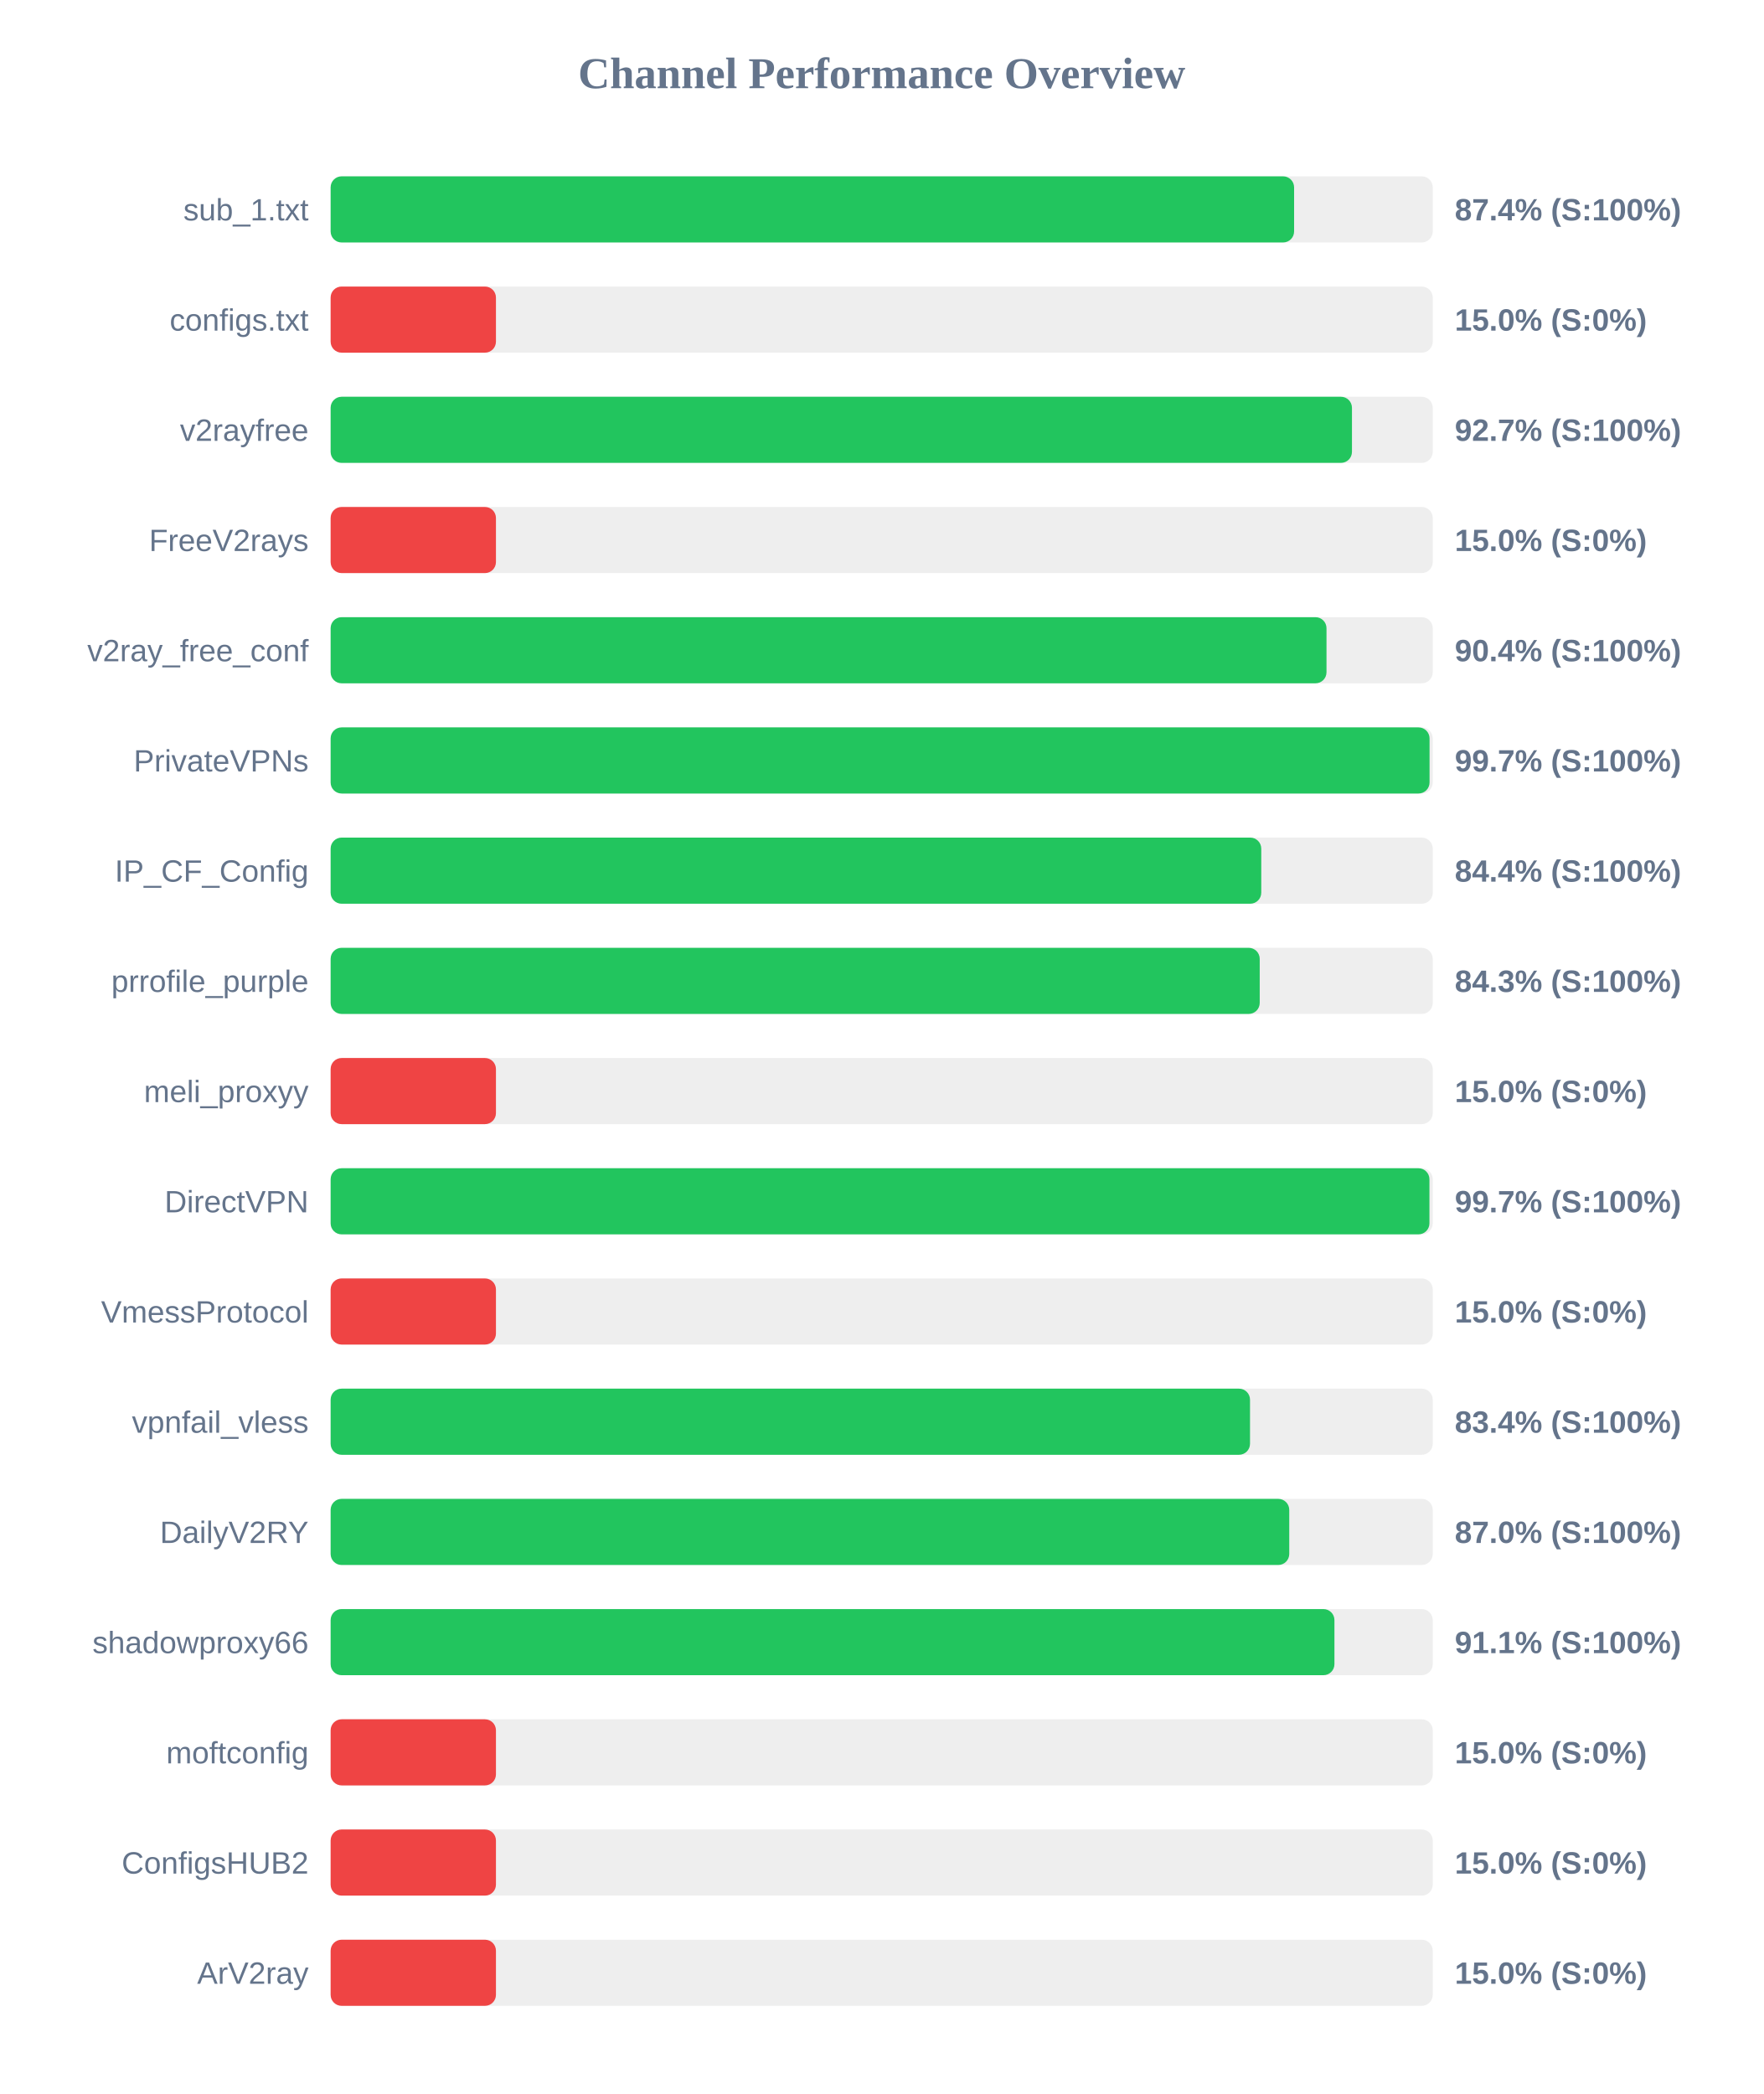
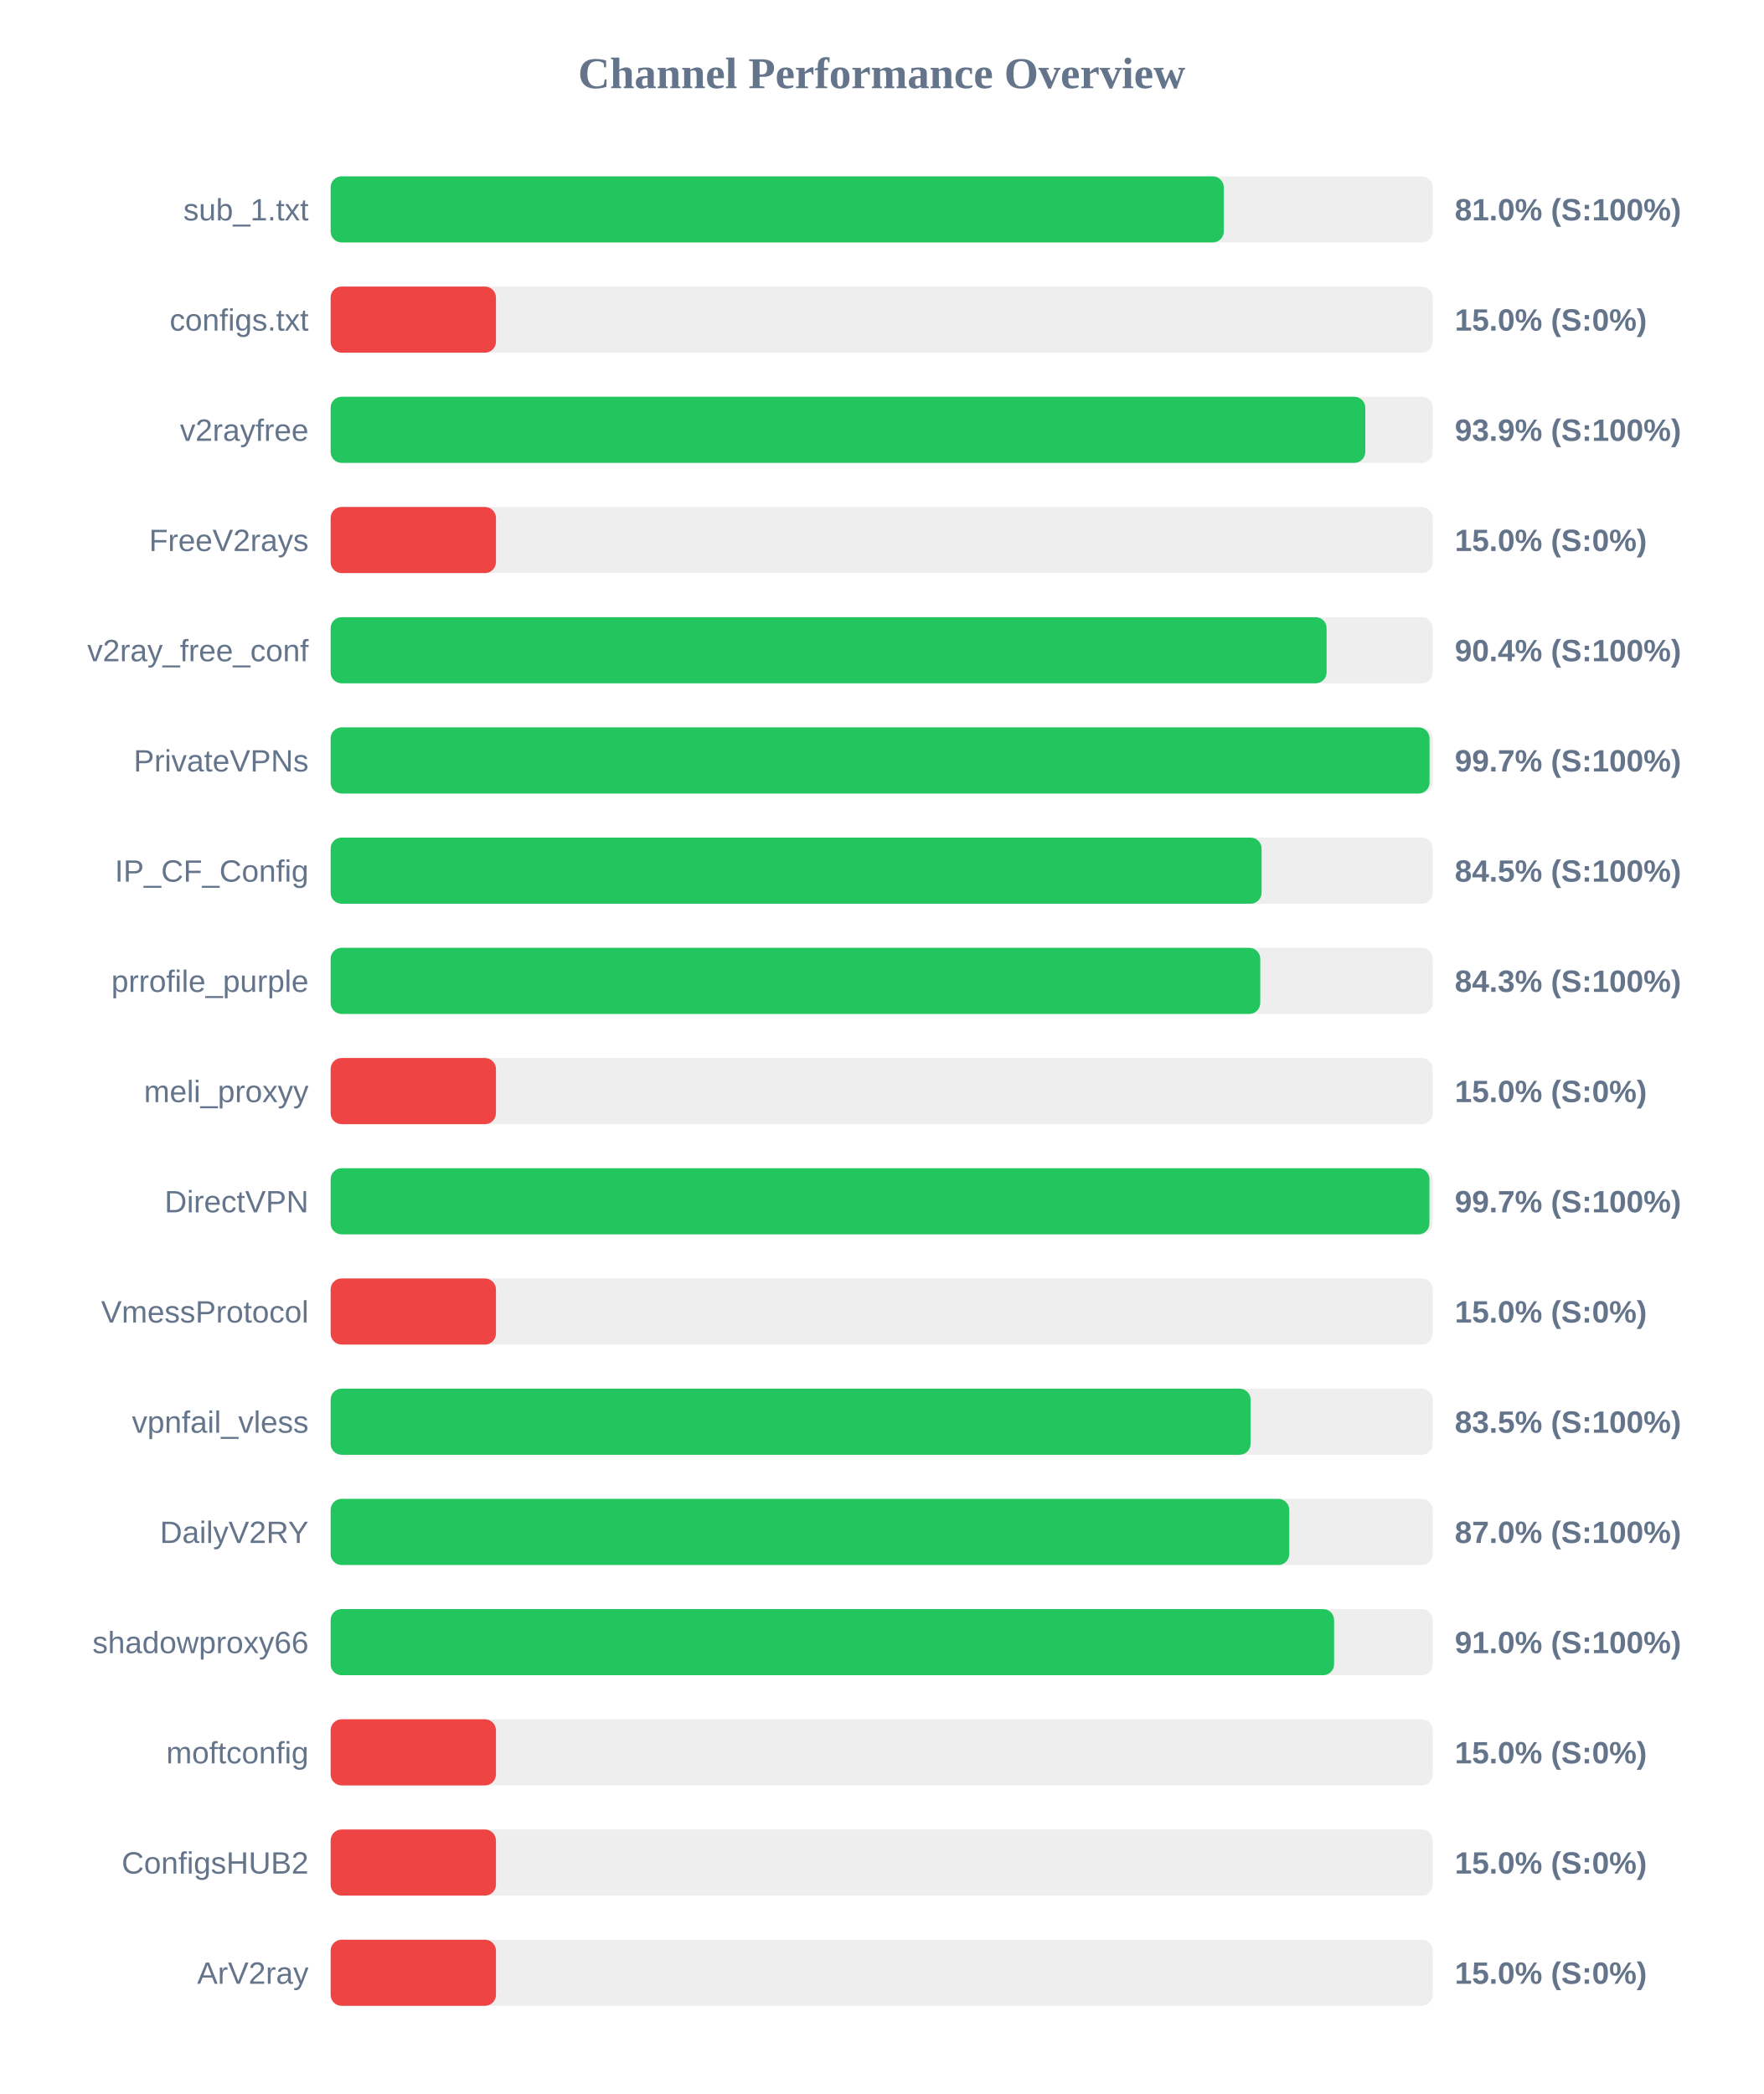
<svg xmlns="http://www.w3.org/2000/svg" width="800" height="950" version="1.1">
  <style>
        .row { font: 14px Arial; fill: #64748b; }
        .score { font: bold 14px Arial; fill: #64748b; }
    </style>
  <text x="400" y="40" text-anchor="middle" font-size="20px" font-weight="bold" fill="#64748b">Channel Performance Overview</text>
  <rect x="150" y="80" width="500" height="30" fill="#eee" rx="5" />
-   <rect x="150" y="80" width="437.1" height="30" fill="#22c55e" rx="5" />
+   <rect x="150" y="80" width="405.2" height="30" fill="#22c55e" rx="5" />
  <text x="140" y="100" text-anchor="end" class="row">sub_1.txt</text>
-   <text x="660" y="100" text-anchor="start" class="score">87.4% (S:100%)</text>
+   <text x="660" y="100" text-anchor="start" class="score">81.0% (S:100%)</text>
  <rect x="150" y="130" width="500" height="30" fill="#eee" rx="5" />
  <rect x="150" y="130" width="75.0" height="30" fill="#ef4444" rx="5" />
  <text x="140" y="150" text-anchor="end" class="row">configs.txt</text>
  <text x="660" y="150" text-anchor="start" class="score">15.0% (S:0%)</text>
  <rect x="150" y="180" width="500" height="30" fill="#eee" rx="5" />
-   <rect x="150" y="180" width="463.35" height="30" fill="#22c55e" rx="5" />
+   <rect x="150" y="180" width="469.4" height="30" fill="#22c55e" rx="5" />
  <text x="140" y="200" text-anchor="end" class="row">v2rayfree</text>
-   <text x="660" y="200" text-anchor="start" class="score">92.7% (S:100%)</text>
+   <text x="660" y="200" text-anchor="start" class="score">93.9% (S:100%)</text>
  <rect x="150" y="230" width="500" height="30" fill="#eee" rx="5" />
  <rect x="150" y="230" width="75.0" height="30" fill="#ef4444" rx="5" />
  <text x="140" y="250" text-anchor="end" class="row">FreeV2rays</text>
  <text x="660" y="250" text-anchor="start" class="score">15.0% (S:0%)</text>
  <rect x="150" y="280" width="500" height="30" fill="#eee" rx="5" />
-   <rect x="150" y="280" width="451.8" height="30" fill="#22c55e" rx="5" />
+   <rect x="150" y="280" width="451.85" height="30" fill="#22c55e" rx="5" />
  <text x="140" y="300" text-anchor="end" class="row">v2ray_free_conf</text>
  <text x="660" y="300" text-anchor="start" class="score">90.4% (S:100%)</text>
  <rect x="150" y="330" width="500" height="30" fill="#eee" rx="5" />
  <rect x="150" y="330" width="498.55" height="30" fill="#22c55e" rx="5" />
  <text x="140" y="350" text-anchor="end" class="row">PrivateVPNs</text>
  <text x="660" y="350" text-anchor="start" class="score">99.7% (S:100%)</text>
  <rect x="150" y="380" width="500" height="30" fill="#eee" rx="5" />
-   <rect x="150" y="380" width="422.2" height="30" fill="#22c55e" rx="5" />
+   <rect x="150" y="380" width="422.35" height="30" fill="#22c55e" rx="5" />
  <text x="140" y="400" text-anchor="end" class="row">IP_CF_Config</text>
-   <text x="660" y="400" text-anchor="start" class="score">84.4% (S:100%)</text>
+   <text x="660" y="400" text-anchor="start" class="score">84.5% (S:100%)</text>
  <rect x="150" y="430" width="500" height="30" fill="#eee" rx="5" />
-   <rect x="150" y="430" width="421.5" height="30" fill="#22c55e" rx="5" />
+   <rect x="150" y="430" width="421.75" height="30" fill="#22c55e" rx="5" />
  <text x="140" y="450" text-anchor="end" class="row">prrofile_purple</text>
  <text x="660" y="450" text-anchor="start" class="score">84.3% (S:100%)</text>
  <rect x="150" y="480" width="500" height="30" fill="#eee" rx="5" />
  <rect x="150" y="480" width="75.0" height="30" fill="#ef4444" rx="5" />
  <text x="140" y="500" text-anchor="end" class="row">meli_proxyy</text>
  <text x="660" y="500" text-anchor="start" class="score">15.0% (S:0%)</text>
  <rect x="150" y="530" width="500" height="30" fill="#eee" rx="5" />
  <rect x="150" y="530" width="498.5" height="30" fill="#22c55e" rx="5" />
  <text x="140" y="550" text-anchor="end" class="row">DirectVPN</text>
  <text x="660" y="550" text-anchor="start" class="score">99.7% (S:100%)</text>
  <rect x="150" y="580" width="500" height="30" fill="#eee" rx="5" />
  <rect x="150" y="580" width="75.0" height="30" fill="#ef4444" rx="5" />
  <text x="140" y="600" text-anchor="end" class="row">VmessProtocol</text>
  <text x="660" y="600" text-anchor="start" class="score">15.0% (S:0%)</text>
  <rect x="150" y="630" width="500" height="30" fill="#eee" rx="5" />
-   <rect x="150" y="630" width="417.1" height="30" fill="#22c55e" rx="5" />
+   <rect x="150" y="630" width="417.35" height="30" fill="#22c55e" rx="5" />
  <text x="140" y="650" text-anchor="end" class="row">vpnfail_vless</text>
-   <text x="660" y="650" text-anchor="start" class="score">83.4% (S:100%)</text>
+   <text x="660" y="650" text-anchor="start" class="score">83.5% (S:100%)</text>
  <rect x="150" y="680" width="500" height="30" fill="#eee" rx="5" />
  <rect x="150" y="680" width="434.9" height="30" fill="#22c55e" rx="5" />
  <text x="140" y="700" text-anchor="end" class="row">DailyV2RY</text>
  <text x="660" y="700" text-anchor="start" class="score">87.0% (S:100%)</text>
  <rect x="150" y="730" width="500" height="30" fill="#eee" rx="5" />
-   <rect x="150" y="730" width="455.4" height="30" fill="#22c55e" rx="5" />
+   <rect x="150" y="730" width="455.25" height="30" fill="#22c55e" rx="5" />
  <text x="140" y="750" text-anchor="end" class="row">shadowproxy66</text>
-   <text x="660" y="750" text-anchor="start" class="score">91.1% (S:100%)</text>
+   <text x="660" y="750" text-anchor="start" class="score">91.0% (S:100%)</text>
  <rect x="150" y="780" width="500" height="30" fill="#eee" rx="5" />
  <rect x="150" y="780" width="75.0" height="30" fill="#ef4444" rx="5" />
  <text x="140" y="800" text-anchor="end" class="row">moftconfig</text>
  <text x="660" y="800" text-anchor="start" class="score">15.0% (S:0%)</text>
  <rect x="150" y="830" width="500" height="30" fill="#eee" rx="5" />
  <rect x="150" y="830" width="75.0" height="30" fill="#ef4444" rx="5" />
  <text x="140" y="850" text-anchor="end" class="row">ConfigsHUB2</text>
  <text x="660" y="850" text-anchor="start" class="score">15.0% (S:0%)</text>
  <rect x="150" y="880" width="500" height="30" fill="#eee" rx="5" />
  <rect x="150" y="880" width="75.0" height="30" fill="#ef4444" rx="5" />
  <text x="140" y="900" text-anchor="end" class="row">ArV2ray</text>
  <text x="660" y="900" text-anchor="start" class="score">15.0% (S:0%)</text>
</svg>
